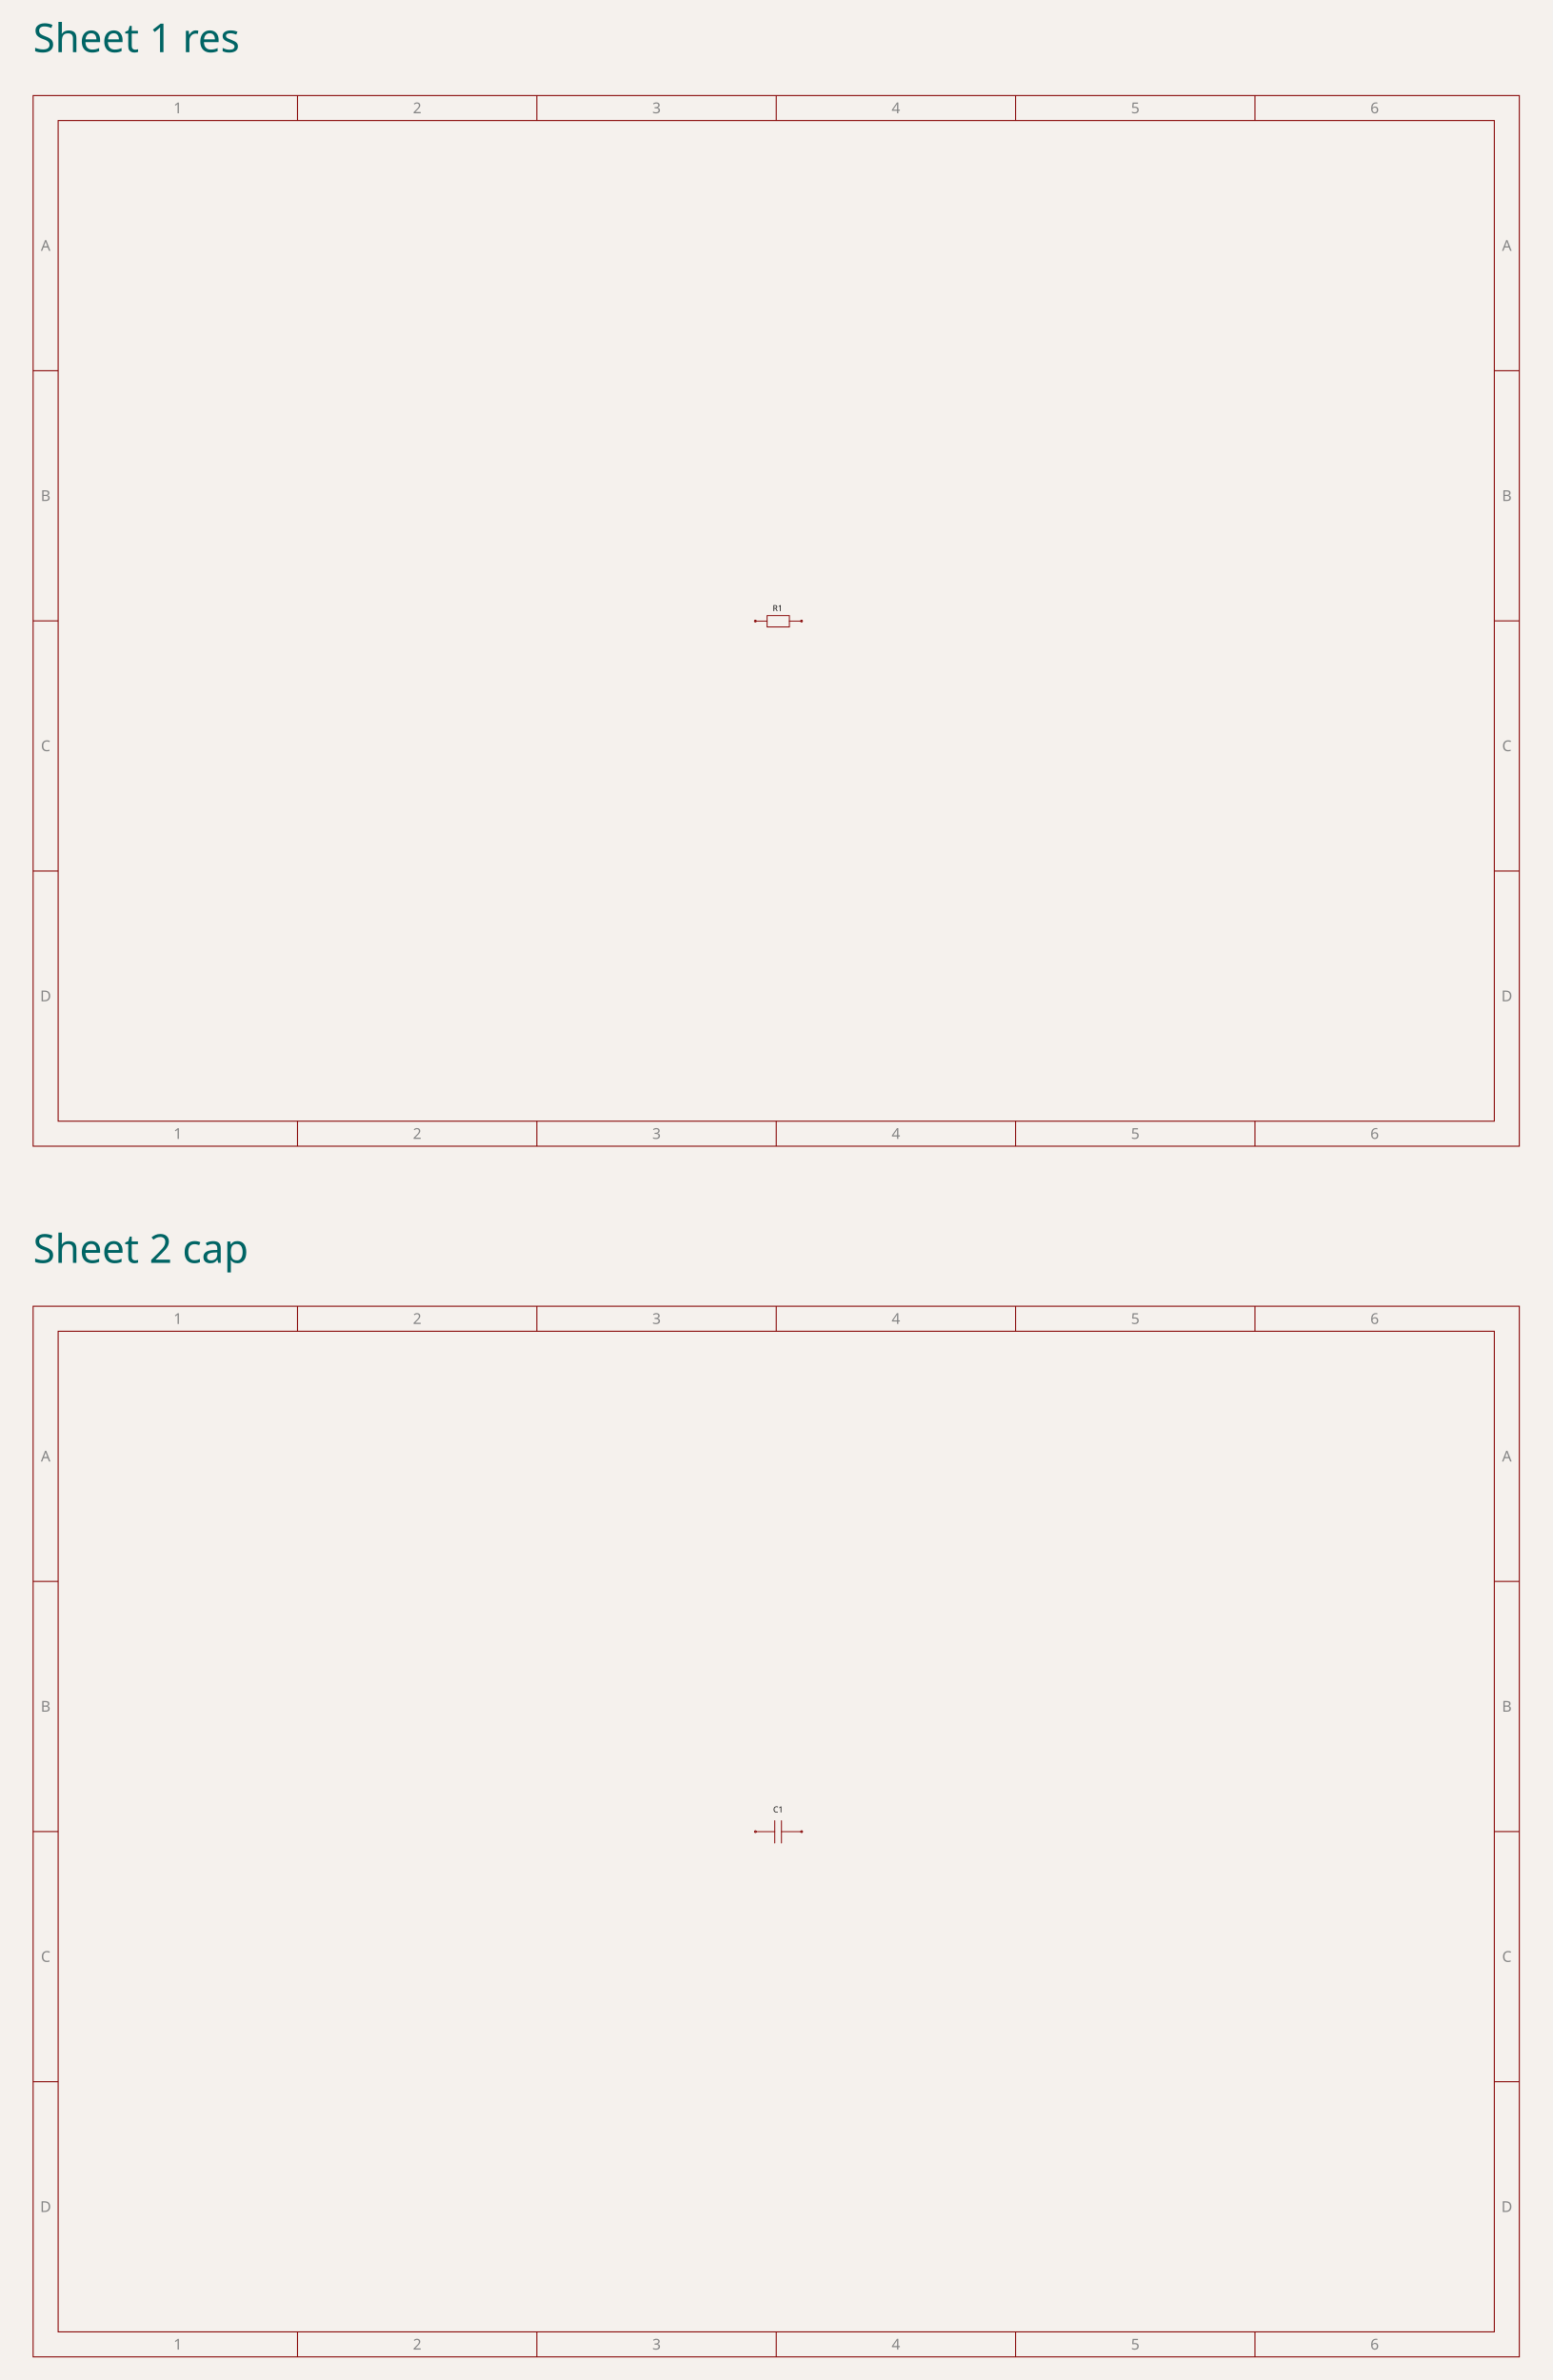
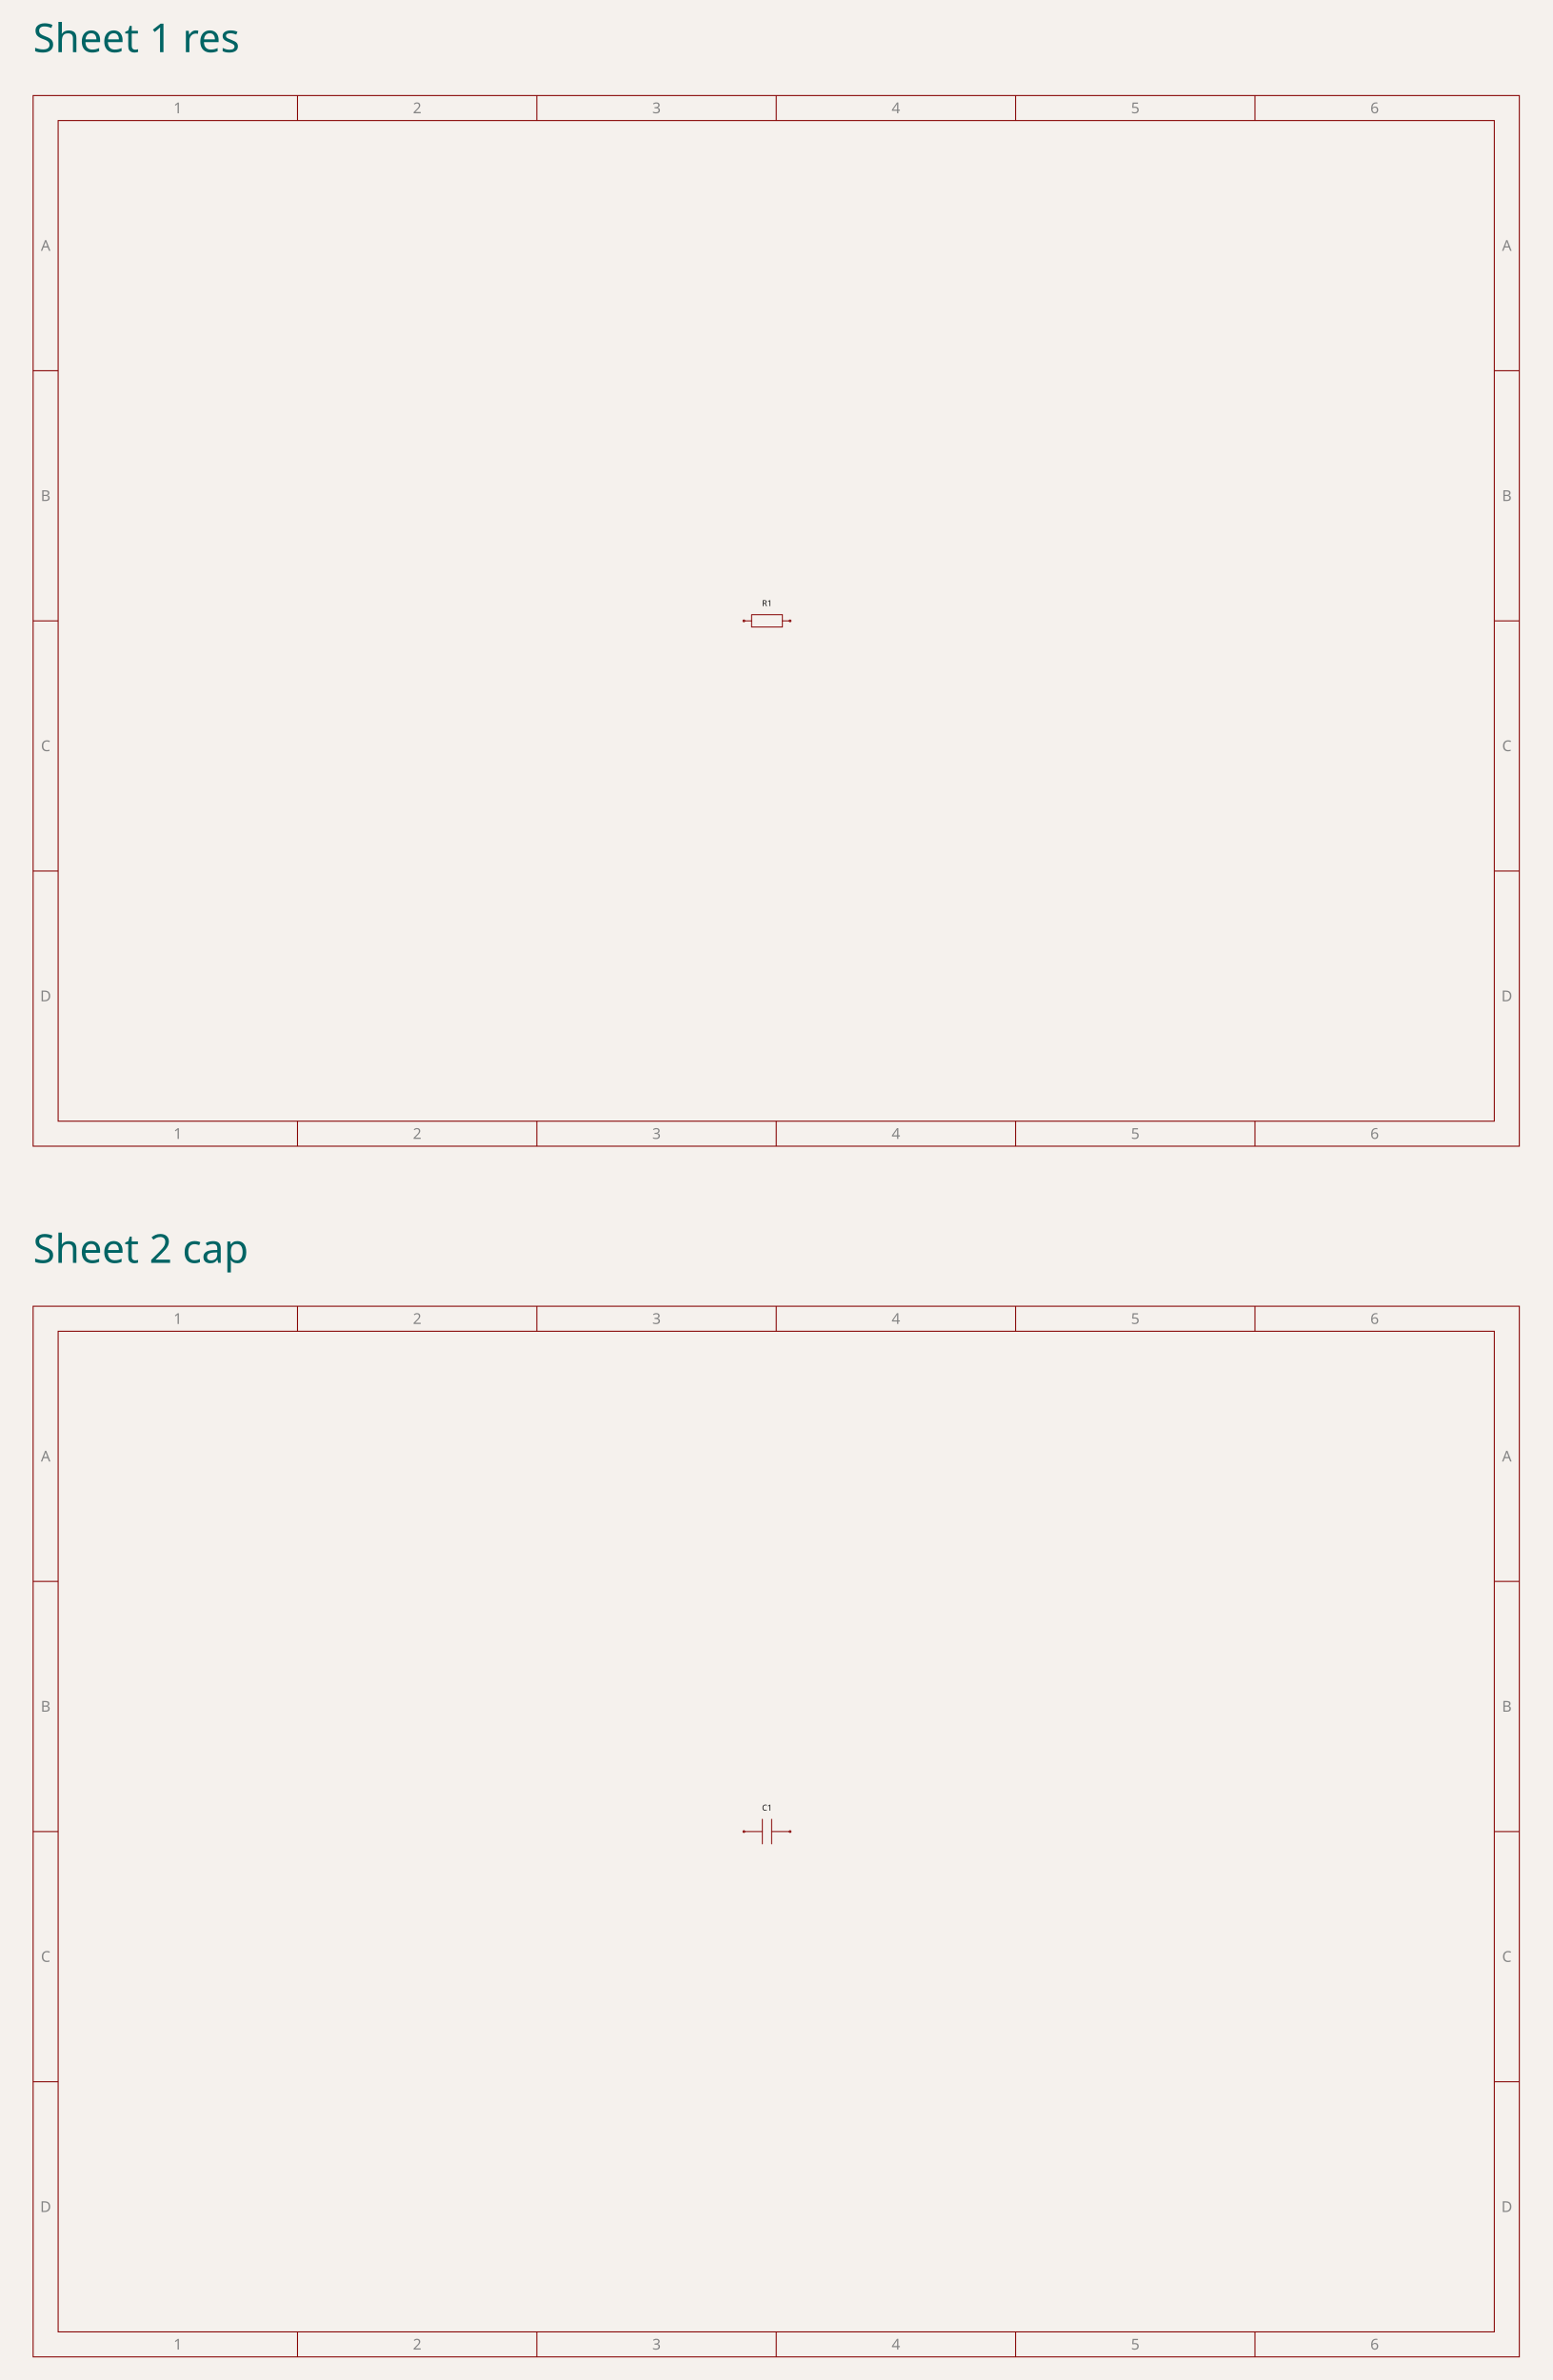
<svg xmlns="http://www.w3.org/2000/svg" class="tscircuit-stacked-schematic" width="600" height="920" viewBox="0 0 600 920" style="background-color: rgb(245, 241, 237)">
  <rect class="boundary" x="0" y="0" width="600" height="920" fill="rgb(245, 241, 237)" />
  <text class="stacked-sheet-label" x="12.803" y="20.16" font-family="sans-serif" font-size="15.4px" fill="rgb(0, 100, 100)" data-schematic-sheet-id="schematic_sheet_1">Sheet 1 res</text>
  <svg class="tscircuit-schematic" width="600" height="424" style="background-color: rgb(245, 241, 237)" data-real-to-screen-transform="matrix(17.8629955216,0,0,-17.8629955216,300,212)" x="0" y="28">
    <style>
              .boundary { fill: rgb(245, 241, 237); }
              .schematic-boundary { fill: none; stroke: #fff; }
              .component { fill: none; stroke: rgb(132, 0, 0); }
              .chip { fill: rgb(255, 255, 194); stroke: rgb(132, 0, 0); }
              .component-pin { fill: none; stroke: rgb(132, 0, 0); }
-               /* Basic per-trace hover fallback */
-               .trace:hover {
-                 filter: invert(1);
-               }
-               .trace:hover .trace-crossing-outline {
-                 opacity: 0;
-               }
-               .trace:hover .trace-junction {
-                 filter: invert(1);
-               }
-               /* Net-hover highlighting: when a trace or its overlays are hovered,
-                  invert color for all traces (base + overlays) sharing the same
-                  subcircuit connectivity key. Also hide crossing outline during hover. */
-               
              .text { font-family: sans-serif; fill: rgb(0, 150, 0); }
              .pin-number { fill: rgb(169, 0, 0); }
              .port-label { fill: rgb(0, 100, 100); }
              .component-name { fill: rgb(0, 100, 100); }
              
            </style>
    <rect class="boundary" x="0" y="0" width="600" height="424" />
    <g class="schematic-sheet" data-circuit-json-type="schematic_sheet" data-schematic-sheet-id="schematic_sheet_1">
      <rect class="sch-rect" x="12.803" y="8.931" width="574.394" height="406.137" fill="none" stroke="rgb(132, 0, 0)" stroke-width="0.387" data-schematic-rect-id="schematic_sheet_1_outer" />
      <rect class="sch-rect" x="22.473" y="18.601" width="555.054" height="386.797" fill="none" stroke="rgb(132, 0, 0)" stroke-width="0.387" data-schematic-rect-id="schematic_sheet_1_inner" />
      <line class="sch-line" x1="114.982" y1="8.931" x2="114.982" y2="18.601" stroke="rgb(132, 0, 0)" stroke-width="0.387" data-schematic-line-id="schematic_sheet_1_top_column_1" />
      <line class="sch-line" x1="114.982" y1="415.069" x2="114.982" y2="405.399" stroke="rgb(132, 0, 0)" stroke-width="0.387" data-schematic-line-id="schematic_sheet_1_bottom_column_1" />
      <line class="sch-line" x1="207.491" y1="8.931" x2="207.491" y2="18.601" stroke="rgb(132, 0, 0)" stroke-width="0.387" data-schematic-line-id="schematic_sheet_1_top_column_2" />
      <line class="sch-line" x1="207.491" y1="415.069" x2="207.491" y2="405.399" stroke="rgb(132, 0, 0)" stroke-width="0.387" data-schematic-line-id="schematic_sheet_1_bottom_column_2" />
      <line class="sch-line" x1="300" y1="8.931" x2="300" y2="18.601" stroke="rgb(132, 0, 0)" stroke-width="0.387" data-schematic-line-id="schematic_sheet_1_top_column_3" />
      <line class="sch-line" x1="300" y1="415.069" x2="300" y2="405.399" stroke="rgb(132, 0, 0)" stroke-width="0.387" data-schematic-line-id="schematic_sheet_1_bottom_column_3" />
      <line class="sch-line" x1="392.509" y1="8.931" x2="392.509" y2="18.601" stroke="rgb(132, 0, 0)" stroke-width="0.387" data-schematic-line-id="schematic_sheet_1_top_column_4" />
      <line class="sch-line" x1="392.509" y1="415.069" x2="392.509" y2="405.399" stroke="rgb(132, 0, 0)" stroke-width="0.387" data-schematic-line-id="schematic_sheet_1_bottom_column_4" />
      <line class="sch-line" x1="485.018" y1="8.931" x2="485.018" y2="18.601" stroke="rgb(132, 0, 0)" stroke-width="0.387" data-schematic-line-id="schematic_sheet_1_top_column_5" />
      <line class="sch-line" x1="485.018" y1="415.069" x2="485.018" y2="405.399" stroke="rgb(132, 0, 0)" stroke-width="0.387" data-schematic-line-id="schematic_sheet_1_bottom_column_5" />
      <line class="sch-line" x1="12.803" y1="308.699" x2="22.473" y2="308.699" stroke="rgb(132, 0, 0)" stroke-width="0.387" data-schematic-line-id="schematic_sheet_1_left_row_1" />
      <line class="sch-line" x1="587.197" y1="308.699" x2="577.527" y2="308.699" stroke="rgb(132, 0, 0)" stroke-width="0.387" data-schematic-line-id="schematic_sheet_1_right_row_1" />
      <line class="sch-line" x1="12.803" y1="212" x2="22.473" y2="212" stroke="rgb(132, 0, 0)" stroke-width="0.387" data-schematic-line-id="schematic_sheet_1_left_row_2" />
      <line class="sch-line" x1="587.197" y1="212" x2="577.527" y2="212" stroke="rgb(132, 0, 0)" stroke-width="0.387" data-schematic-line-id="schematic_sheet_1_right_row_2" />
      <line class="sch-line" x1="12.803" y1="115.301" x2="22.473" y2="115.301" stroke="rgb(132, 0, 0)" stroke-width="0.387" data-schematic-line-id="schematic_sheet_1_left_row_3" />
      <line class="sch-line" x1="587.197" y1="115.301" x2="577.527" y2="115.301" stroke="rgb(132, 0, 0)" stroke-width="0.387" data-schematic-line-id="schematic_sheet_1_right_row_3" />
      <text class="sch-text" x="68.728" y="13.766" fill="rgb(132, 132, 132)" text-anchor="middle" dominant-baseline="middle" font-family="sans-serif" font-size="5.802px" transform="rotate(0, 68.72754, 13.76646)">1</text>
      <text class="sch-text" x="68.728" y="410.234" fill="rgb(132, 132, 132)" text-anchor="middle" dominant-baseline="middle" font-family="sans-serif" font-size="5.802px" transform="rotate(0, 68.72754, 410.2335)">1</text>
      <text class="sch-text" x="161.237" y="13.766" fill="rgb(132, 132, 132)" text-anchor="middle" dominant-baseline="middle" font-family="sans-serif" font-size="5.802px" transform="rotate(0, 161.2365, 13.76646)">2</text>
      <text class="sch-text" x="161.237" y="410.234" fill="rgb(132, 132, 132)" text-anchor="middle" dominant-baseline="middle" font-family="sans-serif" font-size="5.802px" transform="rotate(0, 161.2365, 410.2335)">2</text>
      <text class="sch-text" x="253.746" y="13.766" fill="rgb(132, 132, 132)" text-anchor="middle" dominant-baseline="middle" font-family="sans-serif" font-size="5.802px" transform="rotate(0, 253.7455, 13.76646)">3</text>
      <text class="sch-text" x="253.746" y="410.234" fill="rgb(132, 132, 132)" text-anchor="middle" dominant-baseline="middle" font-family="sans-serif" font-size="5.802px" transform="rotate(0, 253.7455, 410.2335)">3</text>
      <text class="sch-text" x="346.254" y="13.766" fill="rgb(132, 132, 132)" text-anchor="middle" dominant-baseline="middle" font-family="sans-serif" font-size="5.802px" transform="rotate(0, 346.2545, 13.76646)">4</text>
      <text class="sch-text" x="346.254" y="410.234" fill="rgb(132, 132, 132)" text-anchor="middle" dominant-baseline="middle" font-family="sans-serif" font-size="5.802px" transform="rotate(0, 346.2545, 410.2335)">4</text>
      <text class="sch-text" x="438.763" y="13.766" fill="rgb(132, 132, 132)" text-anchor="middle" dominant-baseline="middle" font-family="sans-serif" font-size="5.802px" transform="rotate(0, 438.7635, 13.76646)">5</text>
      <text class="sch-text" x="438.763" y="410.234" fill="rgb(132, 132, 132)" text-anchor="middle" dominant-baseline="middle" font-family="sans-serif" font-size="5.802px" transform="rotate(0, 438.7635, 410.2335)">5</text>
      <text class="sch-text" x="531.272" y="13.766" fill="rgb(132, 132, 132)" text-anchor="middle" dominant-baseline="middle" font-family="sans-serif" font-size="5.802px" transform="rotate(0, 531.2725, 13.76646)">6</text>
      <text class="sch-text" x="531.272" y="410.234" fill="rgb(132, 132, 132)" text-anchor="middle" dominant-baseline="middle" font-family="sans-serif" font-size="5.802px" transform="rotate(0, 531.2725, 410.2335)">6</text>
      <text class="sch-text" x="17.638" y="66.951" fill="rgb(132, 132, 132)" text-anchor="middle" dominant-baseline="middle" font-family="sans-serif" font-size="5.802px" transform="rotate(0, 17.63808, 66.95107)">A</text>
      <text class="sch-text" x="582.362" y="66.951" fill="rgb(132, 132, 132)" text-anchor="middle" dominant-baseline="middle" font-family="sans-serif" font-size="5.802px" transform="rotate(0, 582.3619, 66.95107)">A</text>
      <text class="sch-text" x="17.638" y="163.65" fill="rgb(132, 132, 132)" text-anchor="middle" dominant-baseline="middle" font-family="sans-serif" font-size="5.802px" transform="rotate(0, 17.63808, 163.6504)">B</text>
      <text class="sch-text" x="582.362" y="163.65" fill="rgb(132, 132, 132)" text-anchor="middle" dominant-baseline="middle" font-family="sans-serif" font-size="5.802px" transform="rotate(0, 582.3619, 163.6504)">B</text>
      <text class="sch-text" x="17.638" y="260.35" fill="rgb(132, 132, 132)" text-anchor="middle" dominant-baseline="middle" font-family="sans-serif" font-size="5.802px" transform="rotate(0, 17.63808, 260.3496)">C</text>
      <text class="sch-text" x="582.362" y="260.35" fill="rgb(132, 132, 132)" text-anchor="middle" dominant-baseline="middle" font-family="sans-serif" font-size="5.802px" transform="rotate(0, 582.3619, 260.3496)">C</text>
      <text class="sch-text" x="17.638" y="357.049" fill="rgb(132, 132, 132)" text-anchor="middle" dominant-baseline="middle" font-family="sans-serif" font-size="5.802px" transform="rotate(0, 17.63808, 357.0489)">D</text>
      <text class="sch-text" x="582.362" y="357.049" fill="rgb(132, 132, 132)" text-anchor="middle" dominant-baseline="middle" font-family="sans-serif" font-size="5.802px" transform="rotate(0, 582.3619, 357.0489)">D</text>
    </g>
    <g class="sch-component" data-circuit-json-type="schematic_component" data-schematic-component-id="schematic_component_r1" data-schematic-sheet-id="schematic_sheet_1">
-       <rect class="component-overlay sch-component-overlay" x="291.929" y="209.97" width="17.863" height="4.385" fill="transparent" />
-       <path class="sch-component-symbol-path" d="M 291.929 212.081 L 296.476 212.081" stroke="rgb(132, 0, 0)" fill="none" stroke-width="0.357px" stroke-linecap="round" />
-       <path class="sch-component-symbol-path" d="M 305.083 212.081 L 309.792 212.081" stroke="rgb(132, 0, 0)" fill="none" stroke-width="0.357px" stroke-linecap="round" />
-       <path class="sch-component-symbol-path" d="M 300.861 209.97 L 305.083 209.97 L 305.083 214.355 L 296.476 214.355 L 296.476 209.97 L 300.861 209.97" stroke="rgb(132, 0, 0)" fill="none" stroke-width="0.357px" stroke-linecap="round" />
-       <text class="sch-component-name sch-component-text" x="300.536" y="209.167" stroke="rgb(245, 241, 237)" stroke-width="0.357px" paint-order="stroke" fill="rgb(15, 15, 15)" font-family="sans-serif" text-anchor="middle" dominant-baseline="ideographic" font-size="3.215px">R1</text>
-       <text class="sch-component-text" x="300.536" y="215.483" fill="rgb(15, 15, 15)" font-family="sans-serif" text-anchor="middle" dominant-baseline="hanging" font-size="3.215px" />
-       <circle class="component-pin sch-component-pin" cx="291.929" cy="212.081" r="0.357px" stroke-width="0.357px" fill="none" stroke="rgb(132, 0, 0)" />
-       <circle class="component-pin sch-component-pin" cx="309.792" cy="212.081" r="0.357px" stroke-width="0.357px" fill="none" stroke="rgb(132, 0, 0)" />
+       <rect class="component-overlay sch-component-overlay" x="287.496" y="209.619" width="17.863" height="4.762" fill="transparent" />
+       <path class="sch-component-symbol-path" d="M 287.496 212 L 290.474 212" stroke="rgb(132, 0, 0)" fill="none" stroke-width="0.357px" stroke-linecap="round" />
+       <path class="sch-component-symbol-path" d="M 302.381 212 L 305.359 212" stroke="rgb(132, 0, 0)" fill="none" stroke-width="0.357px" stroke-linecap="round" />
+       <path class="sch-component-symbol-path" d="M 290.474 209.619 L 302.381 209.619 L 302.381 214.381 L 290.474 214.381 L 290.474 209.619" stroke="rgb(132, 0, 0)" fill="none" stroke-width="0.357px" stroke-linecap="round" />
+       <text class="sch-component-name sch-component-text" x="296.427" y="207.237" stroke="rgb(245, 241, 237)" stroke-width="0.357px" paint-order="stroke" fill="rgb(15, 15, 15)" font-family="sans-serif" text-anchor="middle" dominant-baseline="ideographic" font-size="3.215px">R1</text>
+       <text class="sch-component-text" x="296.427" y="216.763" fill="rgb(15, 15, 15)" font-family="sans-serif" text-anchor="middle" dominant-baseline="hanging" font-size="3.215px" />
+       <circle class="component-pin sch-component-pin" cx="287.496" cy="212" r="0.357px" stroke-width="0.357px" fill="none" stroke="rgb(132, 0, 0)" />
+       <circle class="component-pin sch-component-pin" cx="305.359" cy="212" r="0.357px" stroke-width="0.357px" fill="none" stroke="rgb(132, 0, 0)" />
    </g>
    <g class="schematic-port-hover sch-port-hover" data-schematic-port-id="source_port_r1_1" data-schematic-sheet-id="schematic_sheet_1">
      <circle cx="291.069" cy="212" r="0.715" fill="red" opacity="0" />
    </g>
    <g class="schematic-port-hover sch-port-hover" data-schematic-port-id="source_port_r1_2" data-schematic-sheet-id="schematic_sheet_1">
      <circle cx="308.931" cy="212" r="0.715" fill="red" opacity="0" />
    </g>
  </svg>
  <text class="stacked-sheet-label" x="12.803" y="488.16" font-family="sans-serif" font-size="15.4px" fill="rgb(0, 100, 100)" data-schematic-sheet-id="schematic_sheet_2">Sheet 2 cap</text>
  <svg class="tscircuit-schematic" width="600" height="424" style="background-color: rgb(245, 241, 237)" data-real-to-screen-transform="matrix(17.8629955216,0,0,-17.8629955216,300,212)" x="0" y="496">
    <style>
              .boundary { fill: rgb(245, 241, 237); }
              .schematic-boundary { fill: none; stroke: #fff; }
              .component { fill: none; stroke: rgb(132, 0, 0); }
              .chip { fill: rgb(255, 255, 194); stroke: rgb(132, 0, 0); }
              .component-pin { fill: none; stroke: rgb(132, 0, 0); }
-               /* Basic per-trace hover fallback */
-               .trace:hover {
-                 filter: invert(1);
-               }
-               .trace:hover .trace-crossing-outline {
-                 opacity: 0;
-               }
-               .trace:hover .trace-junction {
-                 filter: invert(1);
-               }
-               /* Net-hover highlighting: when a trace or its overlays are hovered,
-                  invert color for all traces (base + overlays) sharing the same
-                  subcircuit connectivity key. Also hide crossing outline during hover. */
-               
              .text { font-family: sans-serif; fill: rgb(0, 150, 0); }
              .pin-number { fill: rgb(169, 0, 0); }
              .port-label { fill: rgb(0, 100, 100); }
              .component-name { fill: rgb(0, 100, 100); }
              
            </style>
    <rect class="boundary" x="0" y="0" width="600" height="424" />
    <g class="schematic-sheet" data-circuit-json-type="schematic_sheet" data-schematic-sheet-id="schematic_sheet_2">
      <rect class="sch-rect" x="12.803" y="8.931" width="574.394" height="406.137" fill="none" stroke="rgb(132, 0, 0)" stroke-width="0.387" data-schematic-rect-id="schematic_sheet_2_outer" />
      <rect class="sch-rect" x="22.473" y="18.601" width="555.054" height="386.797" fill="none" stroke="rgb(132, 0, 0)" stroke-width="0.387" data-schematic-rect-id="schematic_sheet_2_inner" />
      <line class="sch-line" x1="114.982" y1="8.931" x2="114.982" y2="18.601" stroke="rgb(132, 0, 0)" stroke-width="0.387" data-schematic-line-id="schematic_sheet_2_top_column_1" />
      <line class="sch-line" x1="114.982" y1="415.069" x2="114.982" y2="405.399" stroke="rgb(132, 0, 0)" stroke-width="0.387" data-schematic-line-id="schematic_sheet_2_bottom_column_1" />
      <line class="sch-line" x1="207.491" y1="8.931" x2="207.491" y2="18.601" stroke="rgb(132, 0, 0)" stroke-width="0.387" data-schematic-line-id="schematic_sheet_2_top_column_2" />
      <line class="sch-line" x1="207.491" y1="415.069" x2="207.491" y2="405.399" stroke="rgb(132, 0, 0)" stroke-width="0.387" data-schematic-line-id="schematic_sheet_2_bottom_column_2" />
      <line class="sch-line" x1="300" y1="8.931" x2="300" y2="18.601" stroke="rgb(132, 0, 0)" stroke-width="0.387" data-schematic-line-id="schematic_sheet_2_top_column_3" />
      <line class="sch-line" x1="300" y1="415.069" x2="300" y2="405.399" stroke="rgb(132, 0, 0)" stroke-width="0.387" data-schematic-line-id="schematic_sheet_2_bottom_column_3" />
      <line class="sch-line" x1="392.509" y1="8.931" x2="392.509" y2="18.601" stroke="rgb(132, 0, 0)" stroke-width="0.387" data-schematic-line-id="schematic_sheet_2_top_column_4" />
      <line class="sch-line" x1="392.509" y1="415.069" x2="392.509" y2="405.399" stroke="rgb(132, 0, 0)" stroke-width="0.387" data-schematic-line-id="schematic_sheet_2_bottom_column_4" />
      <line class="sch-line" x1="485.018" y1="8.931" x2="485.018" y2="18.601" stroke="rgb(132, 0, 0)" stroke-width="0.387" data-schematic-line-id="schematic_sheet_2_top_column_5" />
      <line class="sch-line" x1="485.018" y1="415.069" x2="485.018" y2="405.399" stroke="rgb(132, 0, 0)" stroke-width="0.387" data-schematic-line-id="schematic_sheet_2_bottom_column_5" />
      <line class="sch-line" x1="12.803" y1="308.699" x2="22.473" y2="308.699" stroke="rgb(132, 0, 0)" stroke-width="0.387" data-schematic-line-id="schematic_sheet_2_left_row_1" />
      <line class="sch-line" x1="587.197" y1="308.699" x2="577.527" y2="308.699" stroke="rgb(132, 0, 0)" stroke-width="0.387" data-schematic-line-id="schematic_sheet_2_right_row_1" />
      <line class="sch-line" x1="12.803" y1="212" x2="22.473" y2="212" stroke="rgb(132, 0, 0)" stroke-width="0.387" data-schematic-line-id="schematic_sheet_2_left_row_2" />
      <line class="sch-line" x1="587.197" y1="212" x2="577.527" y2="212" stroke="rgb(132, 0, 0)" stroke-width="0.387" data-schematic-line-id="schematic_sheet_2_right_row_2" />
      <line class="sch-line" x1="12.803" y1="115.301" x2="22.473" y2="115.301" stroke="rgb(132, 0, 0)" stroke-width="0.387" data-schematic-line-id="schematic_sheet_2_left_row_3" />
      <line class="sch-line" x1="587.197" y1="115.301" x2="577.527" y2="115.301" stroke="rgb(132, 0, 0)" stroke-width="0.387" data-schematic-line-id="schematic_sheet_2_right_row_3" />
      <text class="sch-text" x="68.728" y="13.766" fill="rgb(132, 132, 132)" text-anchor="middle" dominant-baseline="middle" font-family="sans-serif" font-size="5.802px" transform="rotate(0, 68.72754, 13.76646)">1</text>
      <text class="sch-text" x="68.728" y="410.234" fill="rgb(132, 132, 132)" text-anchor="middle" dominant-baseline="middle" font-family="sans-serif" font-size="5.802px" transform="rotate(0, 68.72754, 410.2335)">1</text>
      <text class="sch-text" x="161.237" y="13.766" fill="rgb(132, 132, 132)" text-anchor="middle" dominant-baseline="middle" font-family="sans-serif" font-size="5.802px" transform="rotate(0, 161.2365, 13.76646)">2</text>
      <text class="sch-text" x="161.237" y="410.234" fill="rgb(132, 132, 132)" text-anchor="middle" dominant-baseline="middle" font-family="sans-serif" font-size="5.802px" transform="rotate(0, 161.2365, 410.2335)">2</text>
      <text class="sch-text" x="253.746" y="13.766" fill="rgb(132, 132, 132)" text-anchor="middle" dominant-baseline="middle" font-family="sans-serif" font-size="5.802px" transform="rotate(0, 253.7455, 13.76646)">3</text>
      <text class="sch-text" x="253.746" y="410.234" fill="rgb(132, 132, 132)" text-anchor="middle" dominant-baseline="middle" font-family="sans-serif" font-size="5.802px" transform="rotate(0, 253.7455, 410.2335)">3</text>
      <text class="sch-text" x="346.254" y="13.766" fill="rgb(132, 132, 132)" text-anchor="middle" dominant-baseline="middle" font-family="sans-serif" font-size="5.802px" transform="rotate(0, 346.2545, 13.76646)">4</text>
      <text class="sch-text" x="346.254" y="410.234" fill="rgb(132, 132, 132)" text-anchor="middle" dominant-baseline="middle" font-family="sans-serif" font-size="5.802px" transform="rotate(0, 346.2545, 410.2335)">4</text>
      <text class="sch-text" x="438.763" y="13.766" fill="rgb(132, 132, 132)" text-anchor="middle" dominant-baseline="middle" font-family="sans-serif" font-size="5.802px" transform="rotate(0, 438.7635, 13.76646)">5</text>
      <text class="sch-text" x="438.763" y="410.234" fill="rgb(132, 132, 132)" text-anchor="middle" dominant-baseline="middle" font-family="sans-serif" font-size="5.802px" transform="rotate(0, 438.7635, 410.2335)">5</text>
      <text class="sch-text" x="531.272" y="13.766" fill="rgb(132, 132, 132)" text-anchor="middle" dominant-baseline="middle" font-family="sans-serif" font-size="5.802px" transform="rotate(0, 531.2725, 13.76646)">6</text>
      <text class="sch-text" x="531.272" y="410.234" fill="rgb(132, 132, 132)" text-anchor="middle" dominant-baseline="middle" font-family="sans-serif" font-size="5.802px" transform="rotate(0, 531.2725, 410.2335)">6</text>
      <text class="sch-text" x="17.638" y="66.951" fill="rgb(132, 132, 132)" text-anchor="middle" dominant-baseline="middle" font-family="sans-serif" font-size="5.802px" transform="rotate(0, 17.63808, 66.95107)">A</text>
      <text class="sch-text" x="582.362" y="66.951" fill="rgb(132, 132, 132)" text-anchor="middle" dominant-baseline="middle" font-family="sans-serif" font-size="5.802px" transform="rotate(0, 582.3619, 66.95107)">A</text>
      <text class="sch-text" x="17.638" y="163.65" fill="rgb(132, 132, 132)" text-anchor="middle" dominant-baseline="middle" font-family="sans-serif" font-size="5.802px" transform="rotate(0, 17.63808, 163.6504)">B</text>
      <text class="sch-text" x="582.362" y="163.65" fill="rgb(132, 132, 132)" text-anchor="middle" dominant-baseline="middle" font-family="sans-serif" font-size="5.802px" transform="rotate(0, 582.3619, 163.6504)">B</text>
      <text class="sch-text" x="17.638" y="260.35" fill="rgb(132, 132, 132)" text-anchor="middle" dominant-baseline="middle" font-family="sans-serif" font-size="5.802px" transform="rotate(0, 17.63808, 260.3496)">C</text>
      <text class="sch-text" x="582.362" y="260.35" fill="rgb(132, 132, 132)" text-anchor="middle" dominant-baseline="middle" font-family="sans-serif" font-size="5.802px" transform="rotate(0, 582.3619, 260.3496)">C</text>
      <text class="sch-text" x="17.638" y="357.049" fill="rgb(132, 132, 132)" text-anchor="middle" dominant-baseline="middle" font-family="sans-serif" font-size="5.802px" transform="rotate(0, 17.63808, 357.0489)">D</text>
      <text class="sch-text" x="582.362" y="357.049" fill="rgb(132, 132, 132)" text-anchor="middle" dominant-baseline="middle" font-family="sans-serif" font-size="5.802px" transform="rotate(0, 582.3619, 357.0489)">D</text>
    </g>
    <g class="sch-component" data-circuit-json-type="schematic_component" data-schematic-component-id="schematic_component_c1" data-schematic-sheet-id="schematic_sheet_2">
-       <rect class="component-overlay sch-component-overlay" x="291.962" y="207.81" width="17.863" height="8.607" fill="transparent" />
-       <path class="sch-component-symbol-path" d="M 309.825 212.032 L 302.03 212.032" stroke="rgb(132, 0, 0)" fill="none" stroke-width="0.357px" stroke-linecap="round" />
-       <path class="sch-component-symbol-path" d="M 299.432 212.032 L 291.962 212.032" stroke="rgb(132, 0, 0)" fill="none" stroke-width="0.357px" stroke-linecap="round" />
-       <path class="sch-component-symbol-path" d="M 302.03 207.81 L 302.03 216.417" stroke="rgb(132, 0, 0)" fill="none" stroke-width="0.357px" stroke-linecap="round" />
-       <path class="sch-component-symbol-path" d="M 299.432 207.81 L 299.432 216.417" stroke="rgb(132, 0, 0)" fill="none" stroke-width="0.357px" stroke-linecap="round" />
-       <text class="sch-component-name sch-component-text" x="300.731" y="205.537" stroke="rgb(245, 241, 237)" stroke-width="0.357px" paint-order="stroke" fill="rgb(15, 15, 15)" font-family="sans-serif" text-anchor="middle" dominant-baseline="ideographic" font-size="3.215px">C1</text>
-       <text class="sch-component-text" x="300.893" y="219.178" fill="rgb(15, 15, 15)" font-family="sans-serif" text-anchor="middle" dominant-baseline="hanging" font-size="3.215px" />
-       <circle class="component-pin sch-component-pin" cx="291.962" cy="212.032" r="0.357px" stroke-width="0.357px" fill="none" stroke="rgb(132, 0, 0)" />
-       <circle class="component-pin sch-component-pin" cx="309.825" cy="212.032" r="0.357px" stroke-width="0.357px" fill="none" stroke="rgb(132, 0, 0)" />
+       <rect class="component-overlay sch-component-overlay" x="287.496" y="207.236" width="17.863" height="9.528" fill="transparent" />
+       <path class="sch-component-symbol-path" d="M 305.359 212 L 298.214 212" stroke="rgb(132, 0, 0)" fill="none" stroke-width="0.357px" stroke-linecap="round" />
+       <path class="sch-component-symbol-path" d="M 294.641 212 L 287.496 212" stroke="rgb(132, 0, 0)" fill="none" stroke-width="0.357px" stroke-linecap="round" />
+       <path class="sch-component-symbol-path" d="M 298.214 207.236 L 298.214 216.764" stroke="rgb(132, 0, 0)" fill="none" stroke-width="0.357px" stroke-linecap="round" />
+       <path class="sch-component-symbol-path" d="M 294.641 207.236 L 294.641 216.764" stroke="rgb(132, 0, 0)" fill="none" stroke-width="0.357px" stroke-linecap="round" />
+       <text class="sch-component-name sch-component-text" x="296.427" y="204.855" stroke="rgb(245, 241, 237)" stroke-width="0.357px" paint-order="stroke" fill="rgb(15, 15, 15)" font-family="sans-serif" text-anchor="middle" dominant-baseline="ideographic" font-size="3.215px">C1</text>
+       <text class="sch-component-text" x="296.427" y="219.145" fill="rgb(15, 15, 15)" font-family="sans-serif" text-anchor="middle" dominant-baseline="hanging" font-size="3.215px" />
+       <circle class="component-pin sch-component-pin" cx="287.496" cy="212" r="0.357px" stroke-width="0.357px" fill="none" stroke="rgb(132, 0, 0)" />
+       <circle class="component-pin sch-component-pin" cx="305.359" cy="212" r="0.357px" stroke-width="0.357px" fill="none" stroke="rgb(132, 0, 0)" />
    </g>
    <g class="schematic-port-hover sch-port-hover" data-schematic-port-id="source_port_c1_1" data-schematic-sheet-id="schematic_sheet_2">
      <circle cx="291.069" cy="212" r="0.715" fill="red" opacity="0" />
    </g>
    <g class="schematic-port-hover sch-port-hover" data-schematic-port-id="source_port_c1_2" data-schematic-sheet-id="schematic_sheet_2">
      <circle cx="308.931" cy="212" r="0.715" fill="red" opacity="0" />
    </g>
  </svg>
</svg>
